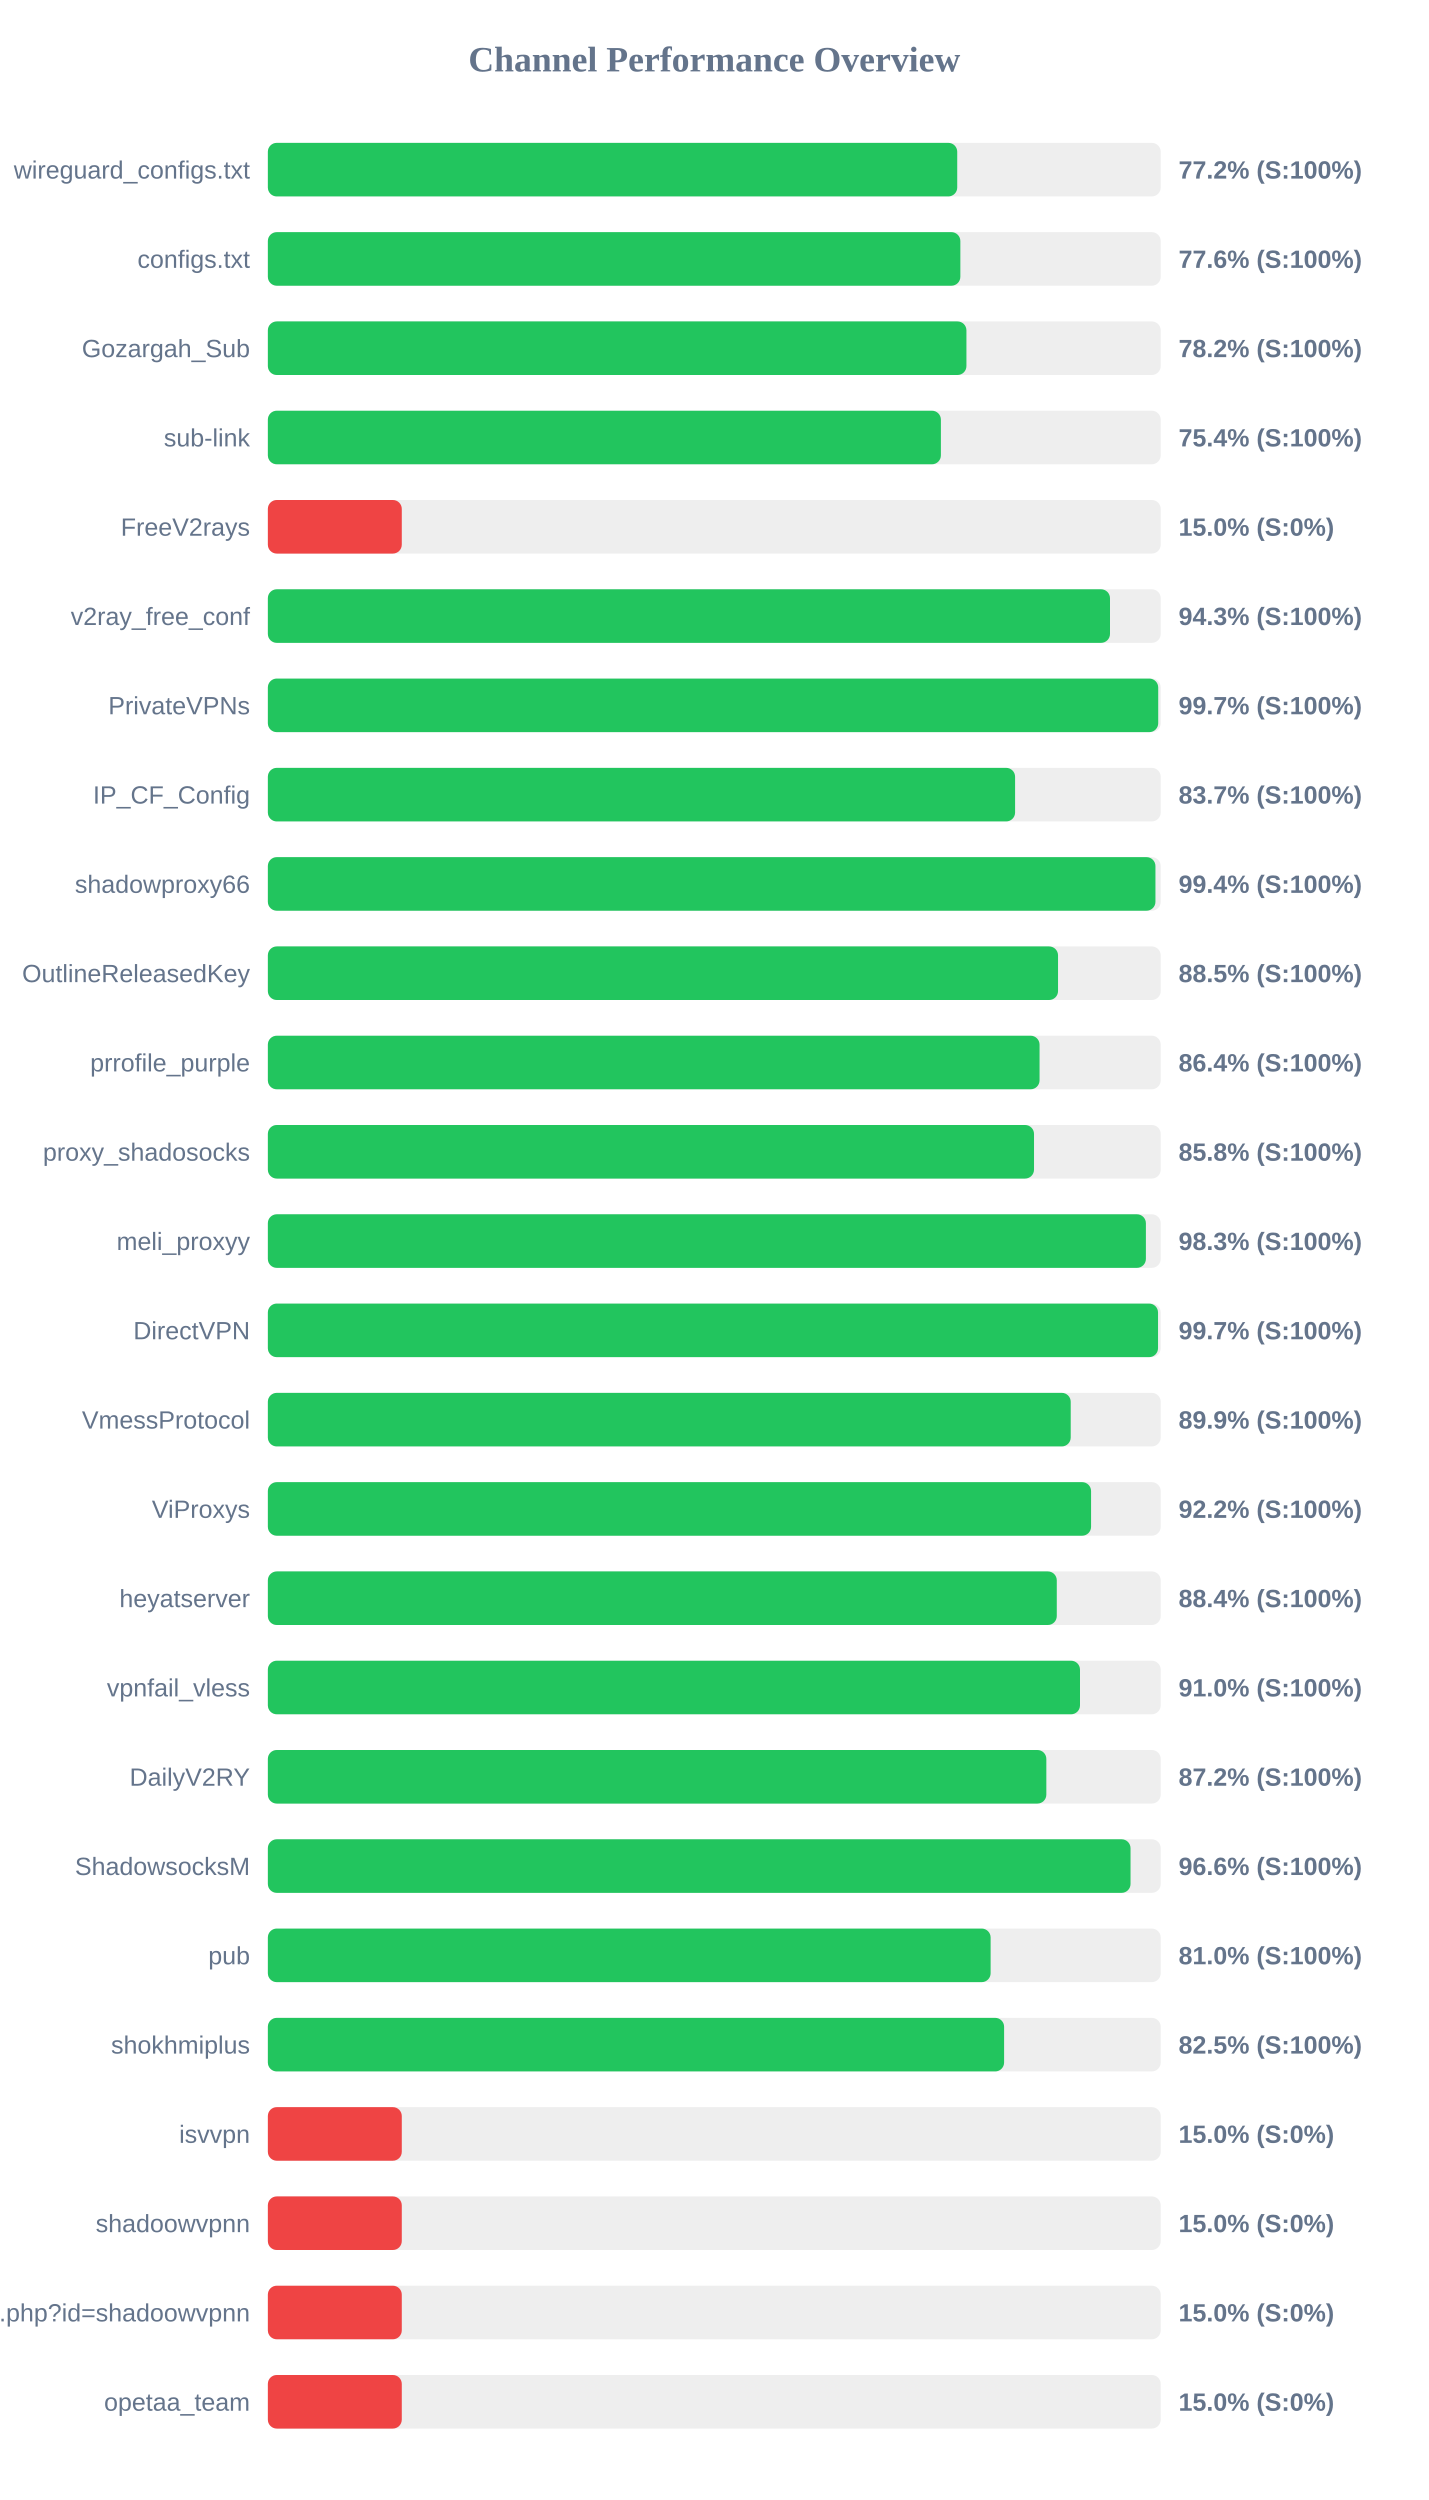
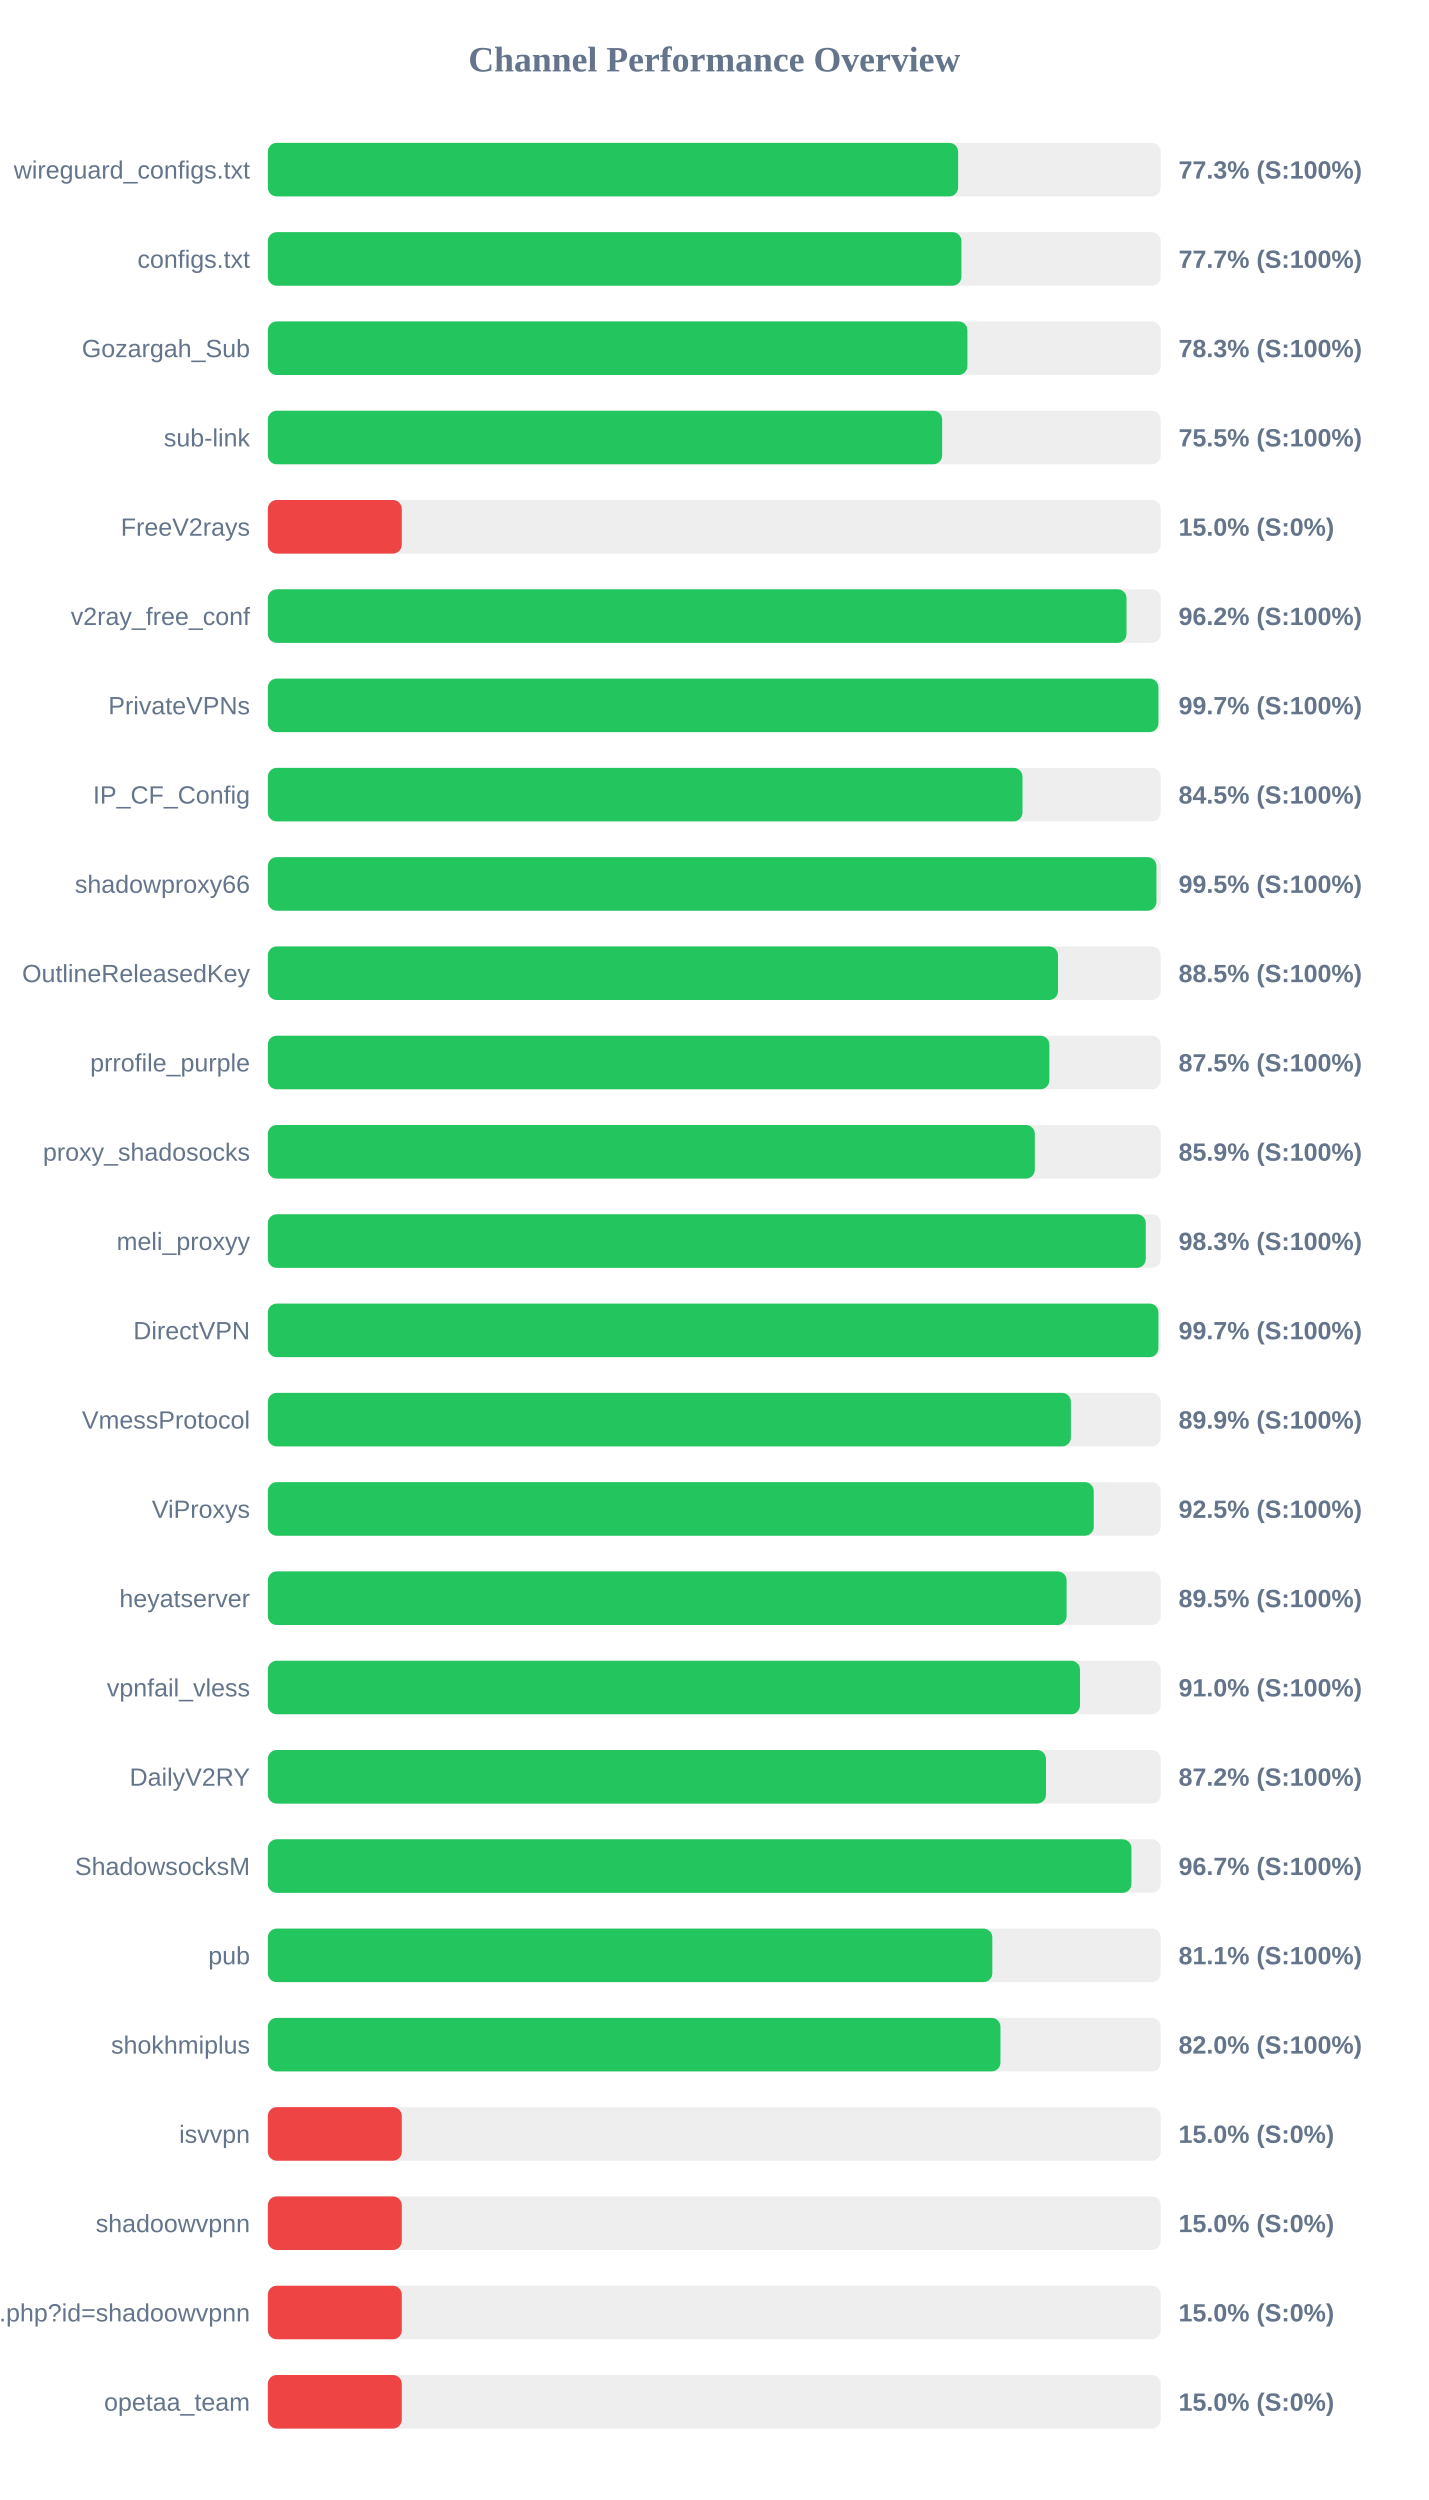
<svg xmlns="http://www.w3.org/2000/svg" width="800" height="1400" version="1.1">
  <style>
        .row { font: 14px Arial; fill: #64748b; }
        .score { font: bold 14px Arial; fill: #64748b; }
    </style>
  <text x="400" y="40" text-anchor="middle" font-size="20px" font-weight="bold" fill="#64748b">Channel Performance Overview</text>
  <rect x="150" y="80" width="500" height="30" fill="#eee" rx="5" />
-   <rect x="150" y="80" width="386.05" height="30" fill="#22c55e" rx="5" />
+   <rect x="150" y="80" width="386.55" height="30" fill="#22c55e" rx="5" />
  <text x="140" y="100" text-anchor="end" class="row">wireguard_configs.txt</text>
-   <text x="660" y="100" text-anchor="start" class="score">77.2% (S:100%)</text>
+   <text x="660" y="100" text-anchor="start" class="score">77.3% (S:100%)</text>
  <rect x="150" y="130" width="500" height="30" fill="#eee" rx="5" />
-   <rect x="150" y="130" width="387.8" height="30" fill="#22c55e" rx="5" />
+   <rect x="150" y="130" width="388.4" height="30" fill="#22c55e" rx="5" />
  <text x="140" y="150" text-anchor="end" class="row">configs.txt</text>
-   <text x="660" y="150" text-anchor="start" class="score">77.6% (S:100%)</text>
+   <text x="660" y="150" text-anchor="start" class="score">77.7% (S:100%)</text>
  <rect x="150" y="180" width="500" height="30" fill="#eee" rx="5" />
-   <rect x="150" y="180" width="391.2" height="30" fill="#22c55e" rx="5" />
+   <rect x="150" y="180" width="391.75" height="30" fill="#22c55e" rx="5" />
  <text x="140" y="200" text-anchor="end" class="row">Gozargah_Sub</text>
-   <text x="660" y="200" text-anchor="start" class="score">78.2% (S:100%)</text>
+   <text x="660" y="200" text-anchor="start" class="score">78.3% (S:100%)</text>
  <rect x="150" y="230" width="500" height="30" fill="#eee" rx="5" />
-   <rect x="150" y="230" width="376.9" height="30" fill="#22c55e" rx="5" />
+   <rect x="150" y="230" width="377.6" height="30" fill="#22c55e" rx="5" />
  <text x="140" y="250" text-anchor="end" class="row">sub-link</text>
-   <text x="660" y="250" text-anchor="start" class="score">75.4% (S:100%)</text>
+   <text x="660" y="250" text-anchor="start" class="score">75.5% (S:100%)</text>
  <rect x="150" y="280" width="500" height="30" fill="#eee" rx="5" />
  <rect x="150" y="280" width="75.0" height="30" fill="#ef4444" rx="5" />
  <text x="140" y="300" text-anchor="end" class="row">FreeV2rays</text>
  <text x="660" y="300" text-anchor="start" class="score">15.0% (S:0%)</text>
  <rect x="150" y="330" width="500" height="30" fill="#eee" rx="5" />
-   <rect x="150" y="330" width="471.6" height="30" fill="#22c55e" rx="5" />
+   <rect x="150" y="330" width="480.85" height="30" fill="#22c55e" rx="5" />
  <text x="140" y="350" text-anchor="end" class="row">v2ray_free_conf</text>
-   <text x="660" y="350" text-anchor="start" class="score">94.3% (S:100%)</text>
+   <text x="660" y="350" text-anchor="start" class="score">96.2% (S:100%)</text>
  <rect x="150" y="380" width="500" height="30" fill="#eee" rx="5" />
-   <rect x="150" y="380" width="498.6" height="30" fill="#22c55e" rx="5" />
+   <rect x="150" y="380" width="498.7" height="30" fill="#22c55e" rx="5" />
  <text x="140" y="400" text-anchor="end" class="row">PrivateVPNs</text>
  <text x="660" y="400" text-anchor="start" class="score">99.7% (S:100%)</text>
  <rect x="150" y="430" width="500" height="30" fill="#eee" rx="5" />
-   <rect x="150" y="430" width="418.45" height="30" fill="#22c55e" rx="5" />
+   <rect x="150" y="430" width="422.6" height="30" fill="#22c55e" rx="5" />
  <text x="140" y="450" text-anchor="end" class="row">IP_CF_Config</text>
-   <text x="660" y="450" text-anchor="start" class="score">83.7% (S:100%)</text>
+   <text x="660" y="450" text-anchor="start" class="score">84.5% (S:100%)</text>
  <rect x="150" y="480" width="500" height="30" fill="#eee" rx="5" />
-   <rect x="150" y="480" width="497.05" height="30" fill="#22c55e" rx="5" />
+   <rect x="150" y="480" width="497.6" height="30" fill="#22c55e" rx="5" />
  <text x="140" y="500" text-anchor="end" class="row">shadowproxy66</text>
-   <text x="660" y="500" text-anchor="start" class="score">99.4% (S:100%)</text>
+   <text x="660" y="500" text-anchor="start" class="score">99.5% (S:100%)</text>
  <rect x="150" y="530" width="500" height="30" fill="#eee" rx="5" />
  <rect x="150" y="530" width="442.5" height="30" fill="#22c55e" rx="5" />
  <text x="140" y="550" text-anchor="end" class="row">OutlineReleasedKey</text>
  <text x="660" y="550" text-anchor="start" class="score">88.5% (S:100%)</text>
  <rect x="150" y="580" width="500" height="30" fill="#eee" rx="5" />
-   <rect x="150" y="580" width="432.15" height="30" fill="#22c55e" rx="5" />
+   <rect x="150" y="580" width="437.65" height="30" fill="#22c55e" rx="5" />
  <text x="140" y="600" text-anchor="end" class="row">prrofile_purple</text>
-   <text x="660" y="600" text-anchor="start" class="score">86.4% (S:100%)</text>
+   <text x="660" y="600" text-anchor="start" class="score">87.5% (S:100%)</text>
  <rect x="150" y="630" width="500" height="30" fill="#eee" rx="5" />
-   <rect x="150" y="630" width="429.05" height="30" fill="#22c55e" rx="5" />
+   <rect x="150" y="630" width="429.5" height="30" fill="#22c55e" rx="5" />
  <text x="140" y="650" text-anchor="end" class="row">proxy_shadosocks</text>
-   <text x="660" y="650" text-anchor="start" class="score">85.8% (S:100%)</text>
+   <text x="660" y="650" text-anchor="start" class="score">85.9% (S:100%)</text>
  <rect x="150" y="680" width="500" height="30" fill="#eee" rx="5" />
-   <rect x="150" y="680" width="491.7" height="30" fill="#22c55e" rx="5" />
+   <rect x="150" y="680" width="491.65" height="30" fill="#22c55e" rx="5" />
  <text x="140" y="700" text-anchor="end" class="row">meli_proxyy</text>
  <text x="660" y="700" text-anchor="start" class="score">98.3% (S:100%)</text>
  <rect x="150" y="730" width="500" height="30" fill="#eee" rx="5" />
-   <rect x="150" y="730" width="498.5" height="30" fill="#22c55e" rx="5" />
+   <rect x="150" y="730" width="498.7" height="30" fill="#22c55e" rx="5" />
  <text x="140" y="750" text-anchor="end" class="row">DirectVPN</text>
  <text x="660" y="750" text-anchor="start" class="score">99.7% (S:100%)</text>
  <rect x="150" y="780" width="500" height="30" fill="#eee" rx="5" />
-   <rect x="150" y="780" width="449.6" height="30" fill="#22c55e" rx="5" />
+   <rect x="150" y="780" width="449.7" height="30" fill="#22c55e" rx="5" />
  <text x="140" y="800" text-anchor="end" class="row">VmessProtocol</text>
  <text x="660" y="800" text-anchor="start" class="score">89.9% (S:100%)</text>
  <rect x="150" y="830" width="500" height="30" fill="#eee" rx="5" />
-   <rect x="150" y="830" width="461.0" height="30" fill="#22c55e" rx="5" />
+   <rect x="150" y="830" width="462.5" height="30" fill="#22c55e" rx="5" />
  <text x="140" y="850" text-anchor="end" class="row">ViProxys</text>
-   <text x="660" y="850" text-anchor="start" class="score">92.2% (S:100%)</text>
+   <text x="660" y="850" text-anchor="start" class="score">92.5% (S:100%)</text>
  <rect x="150" y="880" width="500" height="30" fill="#eee" rx="5" />
-   <rect x="150" y="880" width="441.8" height="30" fill="#22c55e" rx="5" />
+   <rect x="150" y="880" width="447.3" height="30" fill="#22c55e" rx="5" />
  <text x="140" y="900" text-anchor="end" class="row">heyatserver</text>
-   <text x="660" y="900" text-anchor="start" class="score">88.4% (S:100%)</text>
+   <text x="660" y="900" text-anchor="start" class="score">89.5% (S:100%)</text>
  <rect x="150" y="930" width="500" height="30" fill="#eee" rx="5" />
  <rect x="150" y="930" width="454.8" height="30" fill="#22c55e" rx="5" />
  <text x="140" y="950" text-anchor="end" class="row">vpnfail_vless</text>
  <text x="660" y="950" text-anchor="start" class="score">91.0% (S:100%)</text>
  <rect x="150" y="980" width="500" height="30" fill="#eee" rx="5" />
-   <rect x="150" y="980" width="435.95" height="30" fill="#22c55e" rx="5" />
+   <rect x="150" y="980" width="435.75" height="30" fill="#22c55e" rx="5" />
  <text x="140" y="1000" text-anchor="end" class="row">DailyV2RY</text>
  <text x="660" y="1000" text-anchor="start" class="score">87.2% (S:100%)</text>
  <rect x="150" y="1030" width="500" height="30" fill="#eee" rx="5" />
-   <rect x="150" y="1030" width="483.1" height="30" fill="#22c55e" rx="5" />
+   <rect x="150" y="1030" width="483.6" height="30" fill="#22c55e" rx="5" />
  <text x="140" y="1050" text-anchor="end" class="row">ShadowsocksM</text>
-   <text x="660" y="1050" text-anchor="start" class="score">96.6% (S:100%)</text>
+   <text x="660" y="1050" text-anchor="start" class="score">96.7% (S:100%)</text>
  <rect x="150" y="1080" width="500" height="30" fill="#eee" rx="5" />
-   <rect x="150" y="1080" width="404.75" height="30" fill="#22c55e" rx="5" />
+   <rect x="150" y="1080" width="405.7" height="30" fill="#22c55e" rx="5" />
  <text x="140" y="1100" text-anchor="end" class="row">pub</text>
-   <text x="660" y="1100" text-anchor="start" class="score">81.0% (S:100%)</text>
+   <text x="660" y="1100" text-anchor="start" class="score">81.1% (S:100%)</text>
  <rect x="150" y="1130" width="500" height="30" fill="#eee" rx="5" />
-   <rect x="150" y="1130" width="412.3" height="30" fill="#22c55e" rx="5" />
+   <rect x="150" y="1130" width="410.25" height="30" fill="#22c55e" rx="5" />
  <text x="140" y="1150" text-anchor="end" class="row">shokhmiplus</text>
-   <text x="660" y="1150" text-anchor="start" class="score">82.5% (S:100%)</text>
+   <text x="660" y="1150" text-anchor="start" class="score">82.0% (S:100%)</text>
  <rect x="150" y="1180" width="500" height="30" fill="#eee" rx="5" />
  <rect x="150" y="1180" width="75.0" height="30" fill="#ef4444" rx="5" />
  <text x="140" y="1200" text-anchor="end" class="row">isvvpn</text>
  <text x="660" y="1200" text-anchor="start" class="score">15.0% (S:0%)</text>
  <rect x="150" y="1230" width="500" height="30" fill="#eee" rx="5" />
  <rect x="150" y="1230" width="75.0" height="30" fill="#ef4444" rx="5" />
  <text x="140" y="1250" text-anchor="end" class="row">shadoowvpnn</text>
  <text x="660" y="1250" text-anchor="start" class="score">15.0% (S:0%)</text>
  <rect x="150" y="1280" width="500" height="30" fill="#eee" rx="5" />
  <rect x="150" y="1280" width="75.0" height="30" fill="#ef4444" rx="5" />
  <text x="140" y="1300" text-anchor="end" class="row">api.php?id=shadoowvpnn</text>
  <text x="660" y="1300" text-anchor="start" class="score">15.0% (S:0%)</text>
  <rect x="150" y="1330" width="500" height="30" fill="#eee" rx="5" />
  <rect x="150" y="1330" width="75.0" height="30" fill="#ef4444" rx="5" />
  <text x="140" y="1350" text-anchor="end" class="row">opetaa_team</text>
  <text x="660" y="1350" text-anchor="start" class="score">15.0% (S:0%)</text>
</svg>
